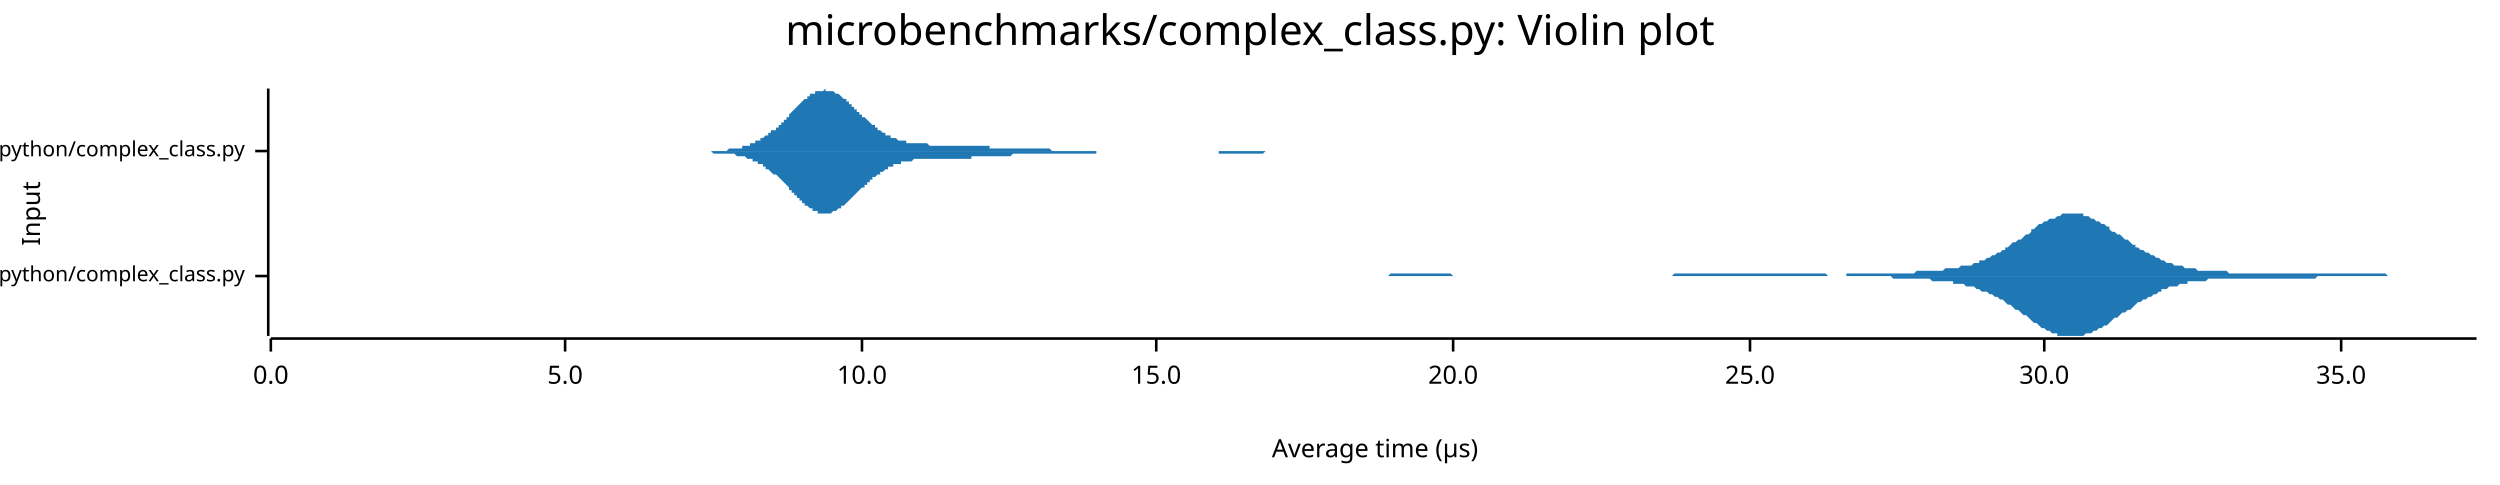
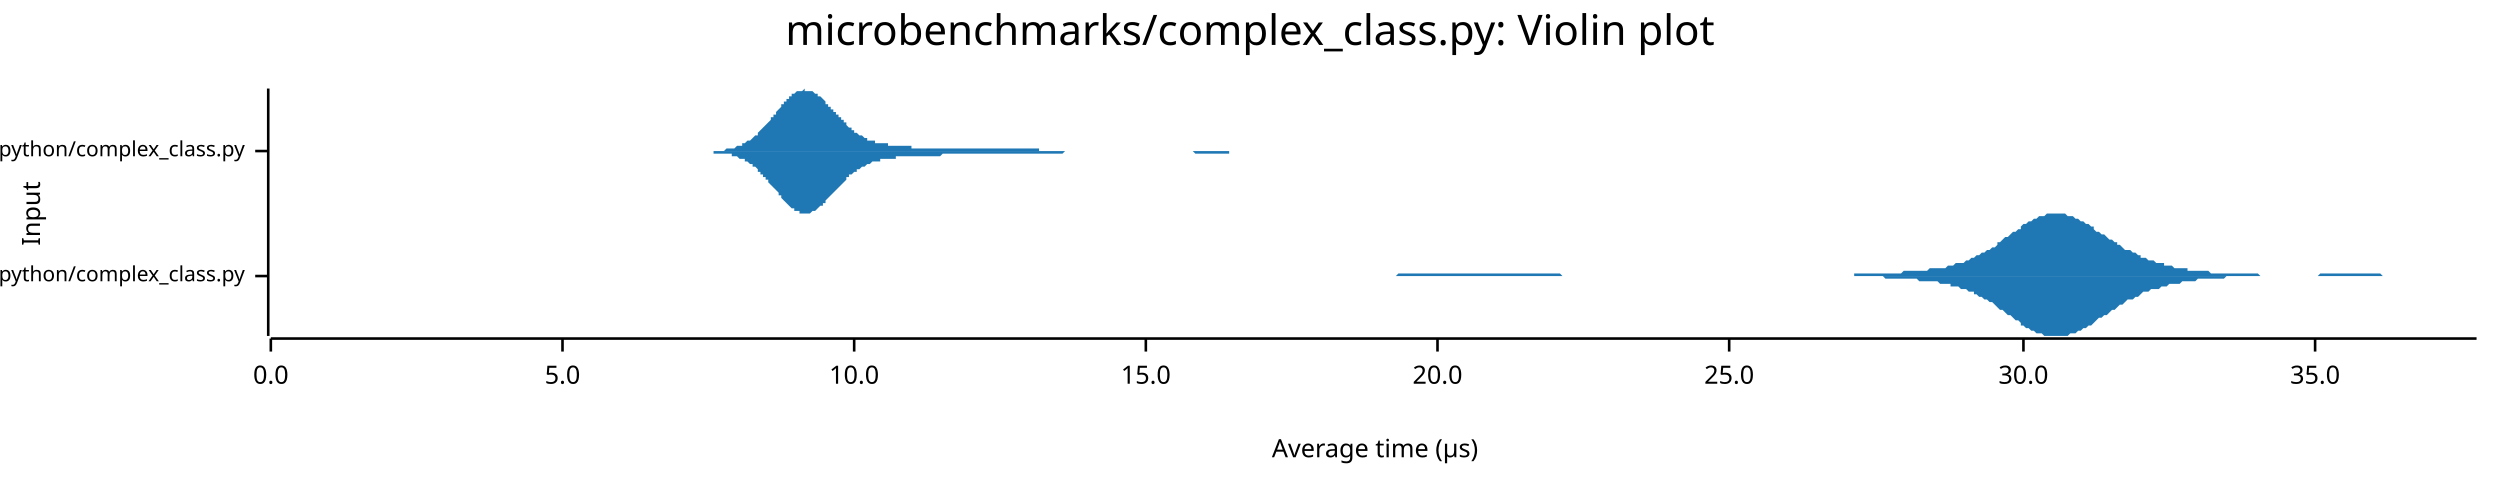
<svg xmlns="http://www.w3.org/2000/svg" width="960" height="186" viewBox="0 0 960 186">
  <text x="480" y="5" dy="0.76em" text-anchor="middle" font-family="sans-serif" font-size="16.129" opacity="1" fill="#000000">
microbenchmarks/complex_class.py: Violin plot
</text>
  <text x="8" y="82" dy="0.76em" text-anchor="middle" font-family="sans-serif" font-size="9.677" opacity="1" fill="#000000" transform="rotate(270, 8, 82)">
Input
</text>
  <text x="528" y="178" dy="-0.5ex" text-anchor="middle" font-family="sans-serif" font-size="9.677" opacity="1" fill="#000000">
Average time (µs)
</text>
  <polyline fill="none" opacity="1" stroke="#000000" stroke-width="1" points="103,34 103,129 " />
  <text x="94" y="106" dy="0.5ex" text-anchor="end" font-family="sans-serif" font-size="8.065" opacity="1" fill="#000000">
microbenchmarks/rustpython/complex_class.py
</text>
  <polyline fill="none" opacity="1" stroke="#000000" stroke-width="1" points="98,106 103,106 " />
  <text x="94" y="58" dy="0.5ex" text-anchor="end" font-family="sans-serif" font-size="8.065" opacity="1" fill="#000000">
microbenchmarks/cpython/complex_class.py
</text>
  <polyline fill="none" opacity="1" stroke="#000000" stroke-width="1" points="98,58 103,58 " />
  <polyline fill="none" opacity="1" stroke="#000000" stroke-width="1" points="104,130 951,130 " />
  <text x="104" y="140" dy="0.76em" text-anchor="middle" font-family="sans-serif" font-size="9.677" opacity="1" fill="#000000">
0.0
</text>
  <polyline fill="none" opacity="1" stroke="#000000" stroke-width="1" points="104,130 104,135 " />
-   <text x="217" y="140" dy="0.76em" text-anchor="middle" font-family="sans-serif" font-size="9.677" opacity="1" fill="#000000">
+   <text x="216" y="140" dy="0.76em" text-anchor="middle" font-family="sans-serif" font-size="9.677" opacity="1" fill="#000000">
5.0
</text>
-   <polyline fill="none" opacity="1" stroke="#000000" stroke-width="1" points="217,130 217,135 " />
-   <text x="331" y="140" dy="0.76em" text-anchor="middle" font-family="sans-serif" font-size="9.677" opacity="1" fill="#000000">
+   <polyline fill="none" opacity="1" stroke="#000000" stroke-width="1" points="216,130 216,135 " />
+   <text x="328" y="140" dy="0.76em" text-anchor="middle" font-family="sans-serif" font-size="9.677" opacity="1" fill="#000000">
10.0
</text>
-   <polyline fill="none" opacity="1" stroke="#000000" stroke-width="1" points="331,130 331,135 " />
-   <text x="444" y="140" dy="0.76em" text-anchor="middle" font-family="sans-serif" font-size="9.677" opacity="1" fill="#000000">
+   <polyline fill="none" opacity="1" stroke="#000000" stroke-width="1" points="328,130 328,135 " />
+   <text x="440" y="140" dy="0.76em" text-anchor="middle" font-family="sans-serif" font-size="9.677" opacity="1" fill="#000000">
15.0
</text>
-   <polyline fill="none" opacity="1" stroke="#000000" stroke-width="1" points="444,130 444,135 " />
-   <text x="558" y="140" dy="0.76em" text-anchor="middle" font-family="sans-serif" font-size="9.677" opacity="1" fill="#000000">
+   <polyline fill="none" opacity="1" stroke="#000000" stroke-width="1" points="440,130 440,135 " />
+   <text x="552" y="140" dy="0.76em" text-anchor="middle" font-family="sans-serif" font-size="9.677" opacity="1" fill="#000000">
20.0
</text>
-   <polyline fill="none" opacity="1" stroke="#000000" stroke-width="1" points="558,130 558,135 " />
-   <text x="672" y="140" dy="0.76em" text-anchor="middle" font-family="sans-serif" font-size="9.677" opacity="1" fill="#000000">
+   <polyline fill="none" opacity="1" stroke="#000000" stroke-width="1" points="552,130 552,135 " />
+   <text x="664" y="140" dy="0.76em" text-anchor="middle" font-family="sans-serif" font-size="9.677" opacity="1" fill="#000000">
25.0
</text>
-   <polyline fill="none" opacity="1" stroke="#000000" stroke-width="1" points="672,130 672,135 " />
-   <text x="785" y="140" dy="0.76em" text-anchor="middle" font-family="sans-serif" font-size="9.677" opacity="1" fill="#000000">
+   <polyline fill="none" opacity="1" stroke="#000000" stroke-width="1" points="664,130 664,135 " />
+   <text x="777" y="140" dy="0.76em" text-anchor="middle" font-family="sans-serif" font-size="9.677" opacity="1" fill="#000000">
30.0
</text>
-   <polyline fill="none" opacity="1" stroke="#000000" stroke-width="1" points="785,130 785,135 " />
-   <text x="899" y="140" dy="0.76em" text-anchor="middle" font-family="sans-serif" font-size="9.677" opacity="1" fill="#000000">
+   <polyline fill="none" opacity="1" stroke="#000000" stroke-width="1" points="777,130 777,135 " />
+   <text x="889" y="140" dy="0.76em" text-anchor="middle" font-family="sans-serif" font-size="9.677" opacity="1" fill="#000000">
35.0
</text>
-   <polyline fill="none" opacity="1" stroke="#000000" stroke-width="1" points="899,130 899,135 " />
-   <polygon opacity="1" fill="#1F78B4" points="497,106 498,106 499,106 499,106 500,106 501,106 502,106 503,106 504,106 505,106 506,106 507,106 508,106 509,106 509,106 510,106 511,106 512,106 513,106 514,106 515,106 516,106 517,106 518,106 519,106 519,106 520,106 521,106 522,106 523,106 524,106 525,106 526,106 527,106 528,106 529,106 529,106 530,106 531,106 532,106 533,106 534,105 535,105 536,105 537,105 538,105 539,105 539,105 540,105 541,105 542,105 543,105 544,105 545,105 546,105 547,105 548,105 549,105 549,105 550,105 551,105 552,105 553,105 554,105 555,105 556,105 557,105 558,106 559,106 559,106 560,106 561,106 562,106 563,106 564,106 565,106 566,106 567,106 568,106 569,106 569,106 570,106 571,106 572,106 573,106 574,106 575,106 576,106 577,106 578,106 579,106 579,106 580,106 581,106 582,106 583,106 584,106 585,106 586,106 587,106 588,106 589,106 589,106 590,106 591,106 592,106 593,106 594,106 595,106 596,106 597,106 598,106 599,106 599,106 600,106 601,106 602,106 603,106 604,106 605,106 606,106 607,106 608,106 609,106 609,106 610,106 611,106 612,106 613,106 614,106 615,106 616,106 617,106 618,106 619,106 619,106 620,106 621,106 622,106 623,106 624,106 625,106 626,106 627,106 628,106 629,106 629,106 630,106 631,106 632,106 633,106 634,106 635,106 636,106 637,106 638,106 639,106 639,106 640,106 641,106 642,106 643,105 644,105 645,105 646,105 647,105 648,105 649,105 649,105 650,105 651,105 652,105 653,105 654,105 655,105 656,105 657,105 658,105 659,105 659,105 660,105 661,105 662,105 663,105 664,105 665,105 666,105 667,105 668,105 669,105 669,105 670,105 671,105 672,105 673,105 674,105 675,105 676,105 677,105 678,105 679,105 679,105 680,105 681,105 682,105 683,105 684,105 685,105 686,105 687,105 688,105 689,105 689,105 690,105 691,105 692,105 693,105 694,105 695,105 696,105 697,105 698,105 699,105 699,105 700,105 701,105 702,106 703,106 704,106 705,106 706,106 707,106 708,106 709,106 709,105 710,105 711,105 712,105 713,105 714,105 715,105 716,105 717,105 718,105 719,105 719,105 720,105 721,105 722,105 723,105 724,105 725,105 726,105 727,105 728,105 729,105 730,105 730,105 731,105 732,105 733,105 734,105 735,105 736,104 737,104 738,104 739,104 740,104 740,104 741,104 742,104 743,104 744,104 745,104 746,104 747,103 748,103 749,103 750,103 750,103 751,103 752,103 753,102 754,102 755,102 756,102 757,102 758,101 759,101 760,101 760,100 761,100 762,100 763,99 764,99 765,98 766,98 767,97 768,97 769,96 770,96 770,95 771,95 772,94 773,93 774,93 775,92 776,92 777,91 778,90 779,90 780,89 780,88 781,88 782,87 783,86 784,86 785,85 786,85 787,84 788,84 789,84 790,83 790,83 791,83 792,82 793,82 794,82 795,82 796,82 797,82 798,82 799,82 800,82 800,83 801,83 802,83 803,84 804,84 805,85 806,85 807,86 808,86 809,87 810,87 810,88 811,89 812,89 813,90 814,90 815,91 816,92 817,92 818,93 819,94 820,94 820,95 821,95 822,96 823,96 824,97 825,97 826,98 827,98 828,99 829,99 830,100 830,100 831,100 832,101 833,101 834,101 835,102 836,102 837,102 838,102 839,103 840,103 840,103 841,103 842,103 843,103 844,104 845,104 846,104 847,104 848,104 849,104 850,104 850,104 851,104 852,104 853,104 854,104 855,104 856,105 857,105 858,105 859,105 860,105 860,105 861,105 862,105 863,105 864,105 865,105 866,105 867,105 868,105 869,105 870,105 870,105 871,105 872,105 873,105 874,105 875,105 876,105 877,105 878,105 879,105 880,105 880,105 881,105 882,105 883,105 884,105 885,105 886,105 887,105 888,105 889,105 890,105 890,105 891,105 892,105 893,105 894,105 895,105 896,105 897,105 898,105 899,105 900,105 900,105 901,105 902,105 903,105 904,105 905,105 906,105 907,105 908,105 909,105 910,105 910,105 911,105 912,105 913,105 914,105 915,105 916,105 917,106 918,106 919,106 920,106 920,106 921,106 922,106 923,106 924,106 925,106 926,106 927,106 928,106 929,106 930,106 930,106 931,106 932,106 933,106 934,106 935,106 936,106 937,106 938,106 939,106 940,106 940,106 941,106 942,106 943,106 944,106 945,106 946,106 947,106 948,106 949,106 950,106 951,106 951,106 497,106 " />
-   <polygon opacity="1" fill="#1F78B4" points="497,106 498,106 499,106 499,106 500,106 501,106 502,106 503,106 504,106 505,106 506,106 507,106 508,106 509,106 509,106 510,106 511,106 512,106 513,106 514,106 515,106 516,106 517,106 518,106 519,106 519,106 520,106 521,106 522,106 523,106 524,106 525,106 526,106 527,106 528,106 529,106 529,106 530,106 531,106 532,106 533,106 534,106 535,106 536,106 537,106 538,106 539,106 539,106 540,106 541,106 542,106 543,106 544,106 545,106 546,106 547,106 548,106 549,106 549,106 550,106 551,106 552,106 553,106 554,106 555,106 556,106 557,106 558,106 559,106 559,106 560,106 561,106 562,106 563,106 564,106 565,106 566,106 567,106 568,106 569,106 569,106 570,106 571,106 572,106 573,106 574,106 575,106 576,106 577,106 578,106 579,106 579,106 580,106 581,106 582,106 583,106 584,106 585,106 586,106 587,106 588,106 589,106 589,106 590,106 591,106 592,106 593,106 594,106 595,106 596,106 597,106 598,106 599,106 599,106 600,106 601,106 602,106 603,106 604,106 605,106 606,106 607,106 608,106 609,106 609,106 610,106 611,106 612,106 613,106 614,106 615,106 616,106 617,106 618,106 619,106 619,106 620,106 621,106 622,106 623,106 624,106 625,106 626,106 627,106 628,106 629,106 629,106 630,106 631,106 632,106 633,106 634,106 635,106 636,106 637,106 638,106 639,106 639,106 640,106 641,106 642,106 643,106 644,106 645,106 646,106 647,106 648,106 649,106 649,106 650,106 651,106 652,106 653,106 654,106 655,106 656,106 657,106 658,106 659,106 659,106 660,106 661,106 662,106 663,106 664,106 665,106 666,106 667,106 668,106 669,106 669,106 670,106 671,106 672,106 673,106 674,106 675,106 676,106 677,106 678,106 679,106 679,106 680,106 681,106 682,106 683,106 684,106 685,106 686,106 687,106 688,106 689,106 689,106 690,106 691,106 692,106 693,106 694,106 695,106 696,106 697,106 698,106 699,106 699,106 700,106 701,106 702,106 703,106 704,106 705,106 706,106 707,106 708,106 709,106 709,106 710,106 711,106 712,106 713,106 714,106 715,106 716,106 717,106 718,106 719,106 719,106 720,106 721,106 722,106 723,106 724,106 725,106 726,106 727,107 728,107 729,107 730,107 730,107 731,107 732,107 733,107 734,107 735,107 736,107 737,107 738,107 739,107 740,107 740,107 741,107 742,108 743,108 744,108 745,108 746,108 747,108 748,108 749,108 750,108 750,109 751,109 752,109 753,109 754,109 755,110 756,110 757,110 758,110 759,111 760,111 760,111 761,112 762,112 763,112 764,113 765,113 766,114 767,114 768,115 769,115 770,116 770,116 771,117 772,117 773,118 774,119 775,119 776,120 777,121 778,121 779,122 780,123 780,123 781,124 782,124 783,125 784,126 785,126 786,127 787,127 788,128 789,128 790,128 790,129 791,129 792,129 793,129 794,129 795,129 796,129 797,129 798,129 799,129 800,129 800,129 801,128 802,128 803,128 804,127 805,127 806,126 807,126 808,125 809,125 810,124 810,124 811,123 812,122 813,122 814,121 815,120 816,120 817,119 818,119 819,118 820,117 820,117 821,116 822,116 823,115 824,115 825,114 826,114 827,113 828,113 829,112 830,112 830,111 831,111 832,111 833,110 834,110 835,110 836,110 837,109 838,109 839,109 840,109 840,108 841,108 842,108 843,108 844,108 845,108 846,108 847,108 848,107 849,107 850,107 850,107 851,107 852,107 853,107 854,107 855,107 856,107 857,107 858,107 859,107 860,107 860,107 861,107 862,107 863,107 864,107 865,107 866,107 867,107 868,107 869,107 870,107 870,107 871,107 872,107 873,107 874,107 875,107 876,107 877,107 878,107 879,107 880,107 880,107 881,107 882,107 883,107 884,107 885,107 886,107 887,107 888,107 889,107 890,106 890,106 891,106 892,106 893,106 894,106 895,106 896,106 897,106 898,106 899,106 900,106 900,106 901,106 902,106 903,106 904,106 905,106 906,106 907,106 908,106 909,106 910,106 910,106 911,106 912,106 913,106 914,106 915,106 916,106 917,106 918,106 919,106 920,106 920,106 921,106 922,106 923,106 924,106 925,106 926,106 927,106 928,106 929,106 930,106 930,106 931,106 932,106 933,106 934,106 935,106 936,106 937,106 938,106 939,106 940,106 940,106 941,106 942,106 943,106 944,106 945,106 946,106 947,106 948,106 949,106 950,106 951,106 951,106 497,106 " />
-   <polygon opacity="1" fill="#1F78B4" points="258,58 259,58 259,58 260,58 260,58 261,58 261,58 262,58 262,58 263,58 263,58 264,58 264,58 265,58 265,58 266,58 266,58 267,58 267,58 268,58 268,58 269,58 269,58 270,58 270,58 271,58 271,58 272,58 272,58 273,58 273,58 274,58 274,58 275,58 275,58 276,58 276,58 277,58 277,58 278,58 278,58 279,58 279,58 280,57 280,57 281,57 281,57 282,57 282,57 283,57 283,57 284,57 284,57 285,57 285,56 286,56 286,56 287,56 287,56 288,56 288,55 289,55 289,55 290,55 290,54 291,54 291,54 292,54 292,53 293,53 293,53 294,52 294,52 295,52 295,51 296,51 296,50 297,50 298,50 298,49 299,49 299,48 300,48 300,47 301,47 301,46 302,46 302,45 303,45 303,44 304,43 304,43 305,42 305,42 306,41 306,41 307,40 307,40 308,39 308,39 309,38 309,38 310,38 310,37 311,37 311,36 312,36 312,36 313,36 313,35 314,35 314,35 315,35 315,35 316,35 316,35 317,34 317,35 318,35 318,35 319,35 319,35 320,35 320,35 321,36 321,36 322,36 322,36 323,37 323,37 324,38 324,38 325,38 325,39 326,39 326,40 327,40 327,41 328,41 328,42 329,42 329,43 330,43 330,44 331,44 331,45 332,45 332,45 333,46 333,46 334,47 334,47 335,48 335,48 336,48 336,49 337,49 337,50 338,50 338,50 339,51 339,51 340,51 340,52 341,52 341,52 342,52 342,53 343,53 343,53 344,53 344,53 345,54 345,54 346,54 346,54 347,54 347,54 348,54 348,55 349,55 349,55 350,55 350,55 351,55 351,55 352,55 352,55 353,55 353,55 354,55 354,55 355,55 355,55 356,55 356,55 357,56 357,56 358,56 358,56 359,56 359,56 360,56 360,56 361,56 361,56 362,56 362,56 363,56 363,56 364,56 364,56 365,56 365,56 366,56 366,56 367,56 367,56 368,56 369,56 369,56 370,56 370,56 371,56 371,56 372,56 372,56 373,56 373,56 374,56 374,56 375,56 375,56 376,56 376,56 377,56 377,56 378,56 378,56 379,56 379,56 380,56 380,57 381,57 381,57 382,57 382,57 383,57 383,57 384,57 384,57 385,57 385,57 386,57 386,57 387,57 387,57 388,57 388,57 389,57 389,57 390,57 390,57 391,57 391,57 392,57 392,57 393,57 393,57 394,57 394,57 395,57 395,57 396,57 396,57 397,57 397,57 398,57 398,57 399,57 399,57 400,57 400,57 401,57 401,57 402,57 402,57 403,57 403,57 404,58 404,58 405,58 405,58 406,58 406,58 407,58 407,58 408,58 408,58 409,58 409,58 410,58 410,58 411,58 411,58 412,58 412,58 413,58 413,58 414,58 414,58 415,58 415,58 416,58 416,58 417,58 417,58 418,58 418,58 419,58 419,58 420,58 420,58 421,58 421,58 422,58 422,58 423,58 423,58 424,58 424,58 425,58 425,58 426,58 426,58 427,58 427,58 428,58 428,58 429,58 429,58 430,58 430,58 431,58 431,58 432,58 432,58 433,58 433,58 434,58 434,58 435,58 435,58 436,58 436,58 437,58 437,58 438,58 438,58 439,58 440,58 440,58 441,58 441,58 442,58 442,58 443,58 443,58 444,58 444,58 445,58 445,58 446,58 446,58 447,58 447,58 448,58 448,58 449,58 449,58 450,58 450,58 451,58 451,58 452,58 452,58 453,58 453,58 454,58 454,58 455,58 455,58 456,58 456,58 457,58 457,58 458,58 458,58 459,58 459,58 460,58 460,58 461,58 461,58 462,58 462,58 463,58 463,58 464,58 464,58 465,58 465,58 466,58 466,58 467,58 467,58 468,58 468,58 469,58 469,58 470,58 470,58 471,58 471,58 472,58 472,58 473,58 473,58 474,58 474,58 475,58 475,58 476,58 476,58 477,58 477,58 478,58 478,58 479,58 479,58 480,58 480,58 481,58 481,58 482,58 482,58 483,58 483,58 484,58 484,58 485,58 485,58 486,58 486,58 487,58 487,58 488,58 488,58 489,58 489,58 490,58 490,58 491,58 491,58 492,58 492,58 493,58 493,58 494,58 494,58 495,58 495,58 496,58 496,58 497,58 497,58 498,58 498,58 499,58 499,58 500,58 500,58 501,58 501,58 502,58 502,58 503,58 503,58 504,58 504,58 505,58 505,58 506,58 506,58 507,58 507,58 508,58 508,58 509,58 510,58 510,58 258,58 " />
-   <polygon opacity="1" fill="#1F78B4" points="258,58 259,58 259,58 260,58 260,58 261,58 261,58 262,58 262,58 263,58 263,58 264,58 264,58 265,58 265,58 266,58 266,58 267,58 267,58 268,58 268,58 269,58 269,58 270,58 270,58 271,58 271,58 272,58 272,58 273,58 273,58 274,59 274,59 275,59 275,59 276,59 276,59 277,59 277,59 278,59 278,59 279,59 279,59 280,59 280,59 281,59 281,59 282,59 282,59 283,60 283,60 284,60 284,60 285,60 285,60 286,60 286,60 287,61 287,61 288,61 288,61 289,61 289,62 290,62 290,62 291,62 291,63 292,63 292,63 293,63 293,64 294,64 294,65 295,65 295,65 296,66 296,66 297,67 298,67 298,67 299,68 299,68 300,69 300,69 301,70 301,70 302,71 302,71 303,72 303,73 304,73 304,74 305,74 305,75 306,75 306,76 307,76 307,77 308,77 308,78 309,78 309,79 310,79 310,79 311,80 311,80 312,80 312,81 313,81 313,81 314,81 314,82 315,82 315,82 316,82 316,82 317,82 317,82 318,82 318,82 319,82 319,82 320,81 320,81 321,81 321,81 322,80 322,80 323,80 323,79 324,79 324,79 325,78 325,78 326,77 326,77 327,76 327,76 328,75 328,75 329,74 329,74 330,73 330,73 331,72 331,72 332,72 332,71 333,71 333,70 334,70 334,69 335,69 335,68 336,68 336,68 337,67 337,67 338,67 338,66 339,66 339,66 340,65 340,65 341,65 341,64 342,64 342,64 343,64 343,63 344,63 344,63 345,63 345,63 346,63 346,62 347,62 347,62 348,62 348,62 349,62 349,62 350,62 350,62 351,61 351,61 352,61 352,61 353,61 353,61 354,61 354,61 355,61 355,61 356,61 356,61 357,61 357,61 358,61 358,61 359,61 359,61 360,61 360,61 361,61 361,61 362,61 362,61 363,61 363,61 364,61 364,61 365,61 365,61 366,61 366,61 367,61 367,61 368,61 369,61 369,61 370,61 370,61 371,61 371,61 372,61 372,61 373,61 373,60 374,60 374,60 375,60 375,60 376,60 376,60 377,60 377,60 378,60 378,60 379,60 379,60 380,60 380,60 381,60 381,60 382,60 382,60 383,60 383,60 384,60 384,60 385,60 385,60 386,60 386,60 387,60 387,60 388,60 388,60 389,59 389,59 390,59 390,59 391,59 391,59 392,59 392,59 393,59 393,59 394,59 394,59 395,59 395,59 396,59 396,59 397,59 397,59 398,59 398,59 399,59 399,59 400,59 400,59 401,59 401,59 402,59 402,59 403,59 403,59 404,59 404,59 405,59 405,59 406,59 406,59 407,59 407,59 408,59 408,59 409,59 409,59 410,59 410,59 411,59 411,59 412,59 412,59 413,59 413,59 414,59 414,59 415,59 415,59 416,59 416,59 417,59 417,59 418,59 418,59 419,59 419,59 420,59 420,59 421,59 421,58 422,58 422,58 423,58 423,58 424,58 424,58 425,58 425,58 426,58 426,58 427,58 427,58 428,58 428,58 429,58 429,58 430,58 430,58 431,58 431,58 432,58 432,58 433,58 433,58 434,58 434,58 435,58 435,58 436,58 436,58 437,58 437,58 438,58 438,58 439,58 440,58 440,58 441,58 441,58 442,58 442,58 443,58 443,58 444,58 444,58 445,58 445,58 446,58 446,58 447,58 447,58 448,58 448,58 449,58 449,58 450,58 450,58 451,58 451,58 452,58 452,58 453,58 453,58 454,58 454,58 455,58 455,58 456,58 456,58 457,58 457,58 458,58 458,58 459,58 459,58 460,58 460,58 461,58 461,58 462,58 462,58 463,58 463,58 464,58 464,58 465,58 465,58 466,58 466,58 467,58 467,58 468,58 468,59 469,59 469,59 470,59 470,59 471,59 471,59 472,59 472,59 473,59 473,59 474,59 474,59 475,59 475,59 476,59 476,59 477,59 477,59 478,59 478,59 479,59 479,59 480,59 480,59 481,59 481,59 482,59 482,59 483,59 483,59 484,59 484,59 485,59 485,59 486,58 486,58 487,58 487,58 488,58 488,58 489,58 489,58 490,58 490,58 491,58 491,58 492,58 492,58 493,58 493,58 494,58 494,58 495,58 495,58 496,58 496,58 497,58 497,58 498,58 498,58 499,58 499,58 500,58 500,58 501,58 501,58 502,58 502,58 503,58 503,58 504,58 504,58 505,58 505,58 506,58 506,58 507,58 507,58 508,58 508,58 509,58 510,58 510,58 258,58 " />
+   <polyline fill="none" opacity="1" stroke="#000000" stroke-width="1" points="889,130 889,135 " />
+   <polygon opacity="1" fill="#1F78B4" points="501,106 501,106 502,106 503,106 504,106 505,106 506,106 507,106 508,106 509,106 510,106 510,106 511,106 512,106 513,106 514,106 515,106 516,106 517,106 518,106 519,106 519,106 520,106 521,106 522,106 523,106 524,106 525,106 526,106 527,106 528,106 528,106 529,106 530,106 531,106 532,106 533,106 534,106 535,106 536,106 537,105 537,105 538,105 539,105 540,105 541,105 542,105 543,105 544,105 545,105 546,105 547,105 547,105 548,105 549,105 550,105 551,105 552,105 553,105 554,105 555,105 556,105 556,105 557,105 558,105 559,105 560,105 561,105 562,105 563,105 564,105 565,105 565,105 566,105 567,105 568,105 569,105 570,105 571,105 572,105 573,105 574,105 574,105 575,105 576,105 577,105 578,105 579,105 580,105 581,105 582,105 583,105 583,105 584,105 585,105 586,105 587,105 588,105 589,105 590,105 591,105 592,105 592,105 593,105 594,105 595,105 596,105 597,105 598,105 599,105 600,106 601,106 602,106 602,106 603,106 604,106 605,106 606,106 607,106 608,106 609,106 610,106 611,106 611,106 612,106 613,106 614,106 615,106 616,106 617,106 618,106 619,106 620,106 620,106 621,106 622,106 623,106 624,106 625,106 626,106 627,106 628,106 629,106 629,106 630,106 631,106 632,106 633,106 634,106 635,106 636,106 637,106 638,106 638,106 639,106 640,106 641,106 642,106 643,106 644,106 645,106 646,106 647,106 648,106 648,106 649,106 650,106 651,106 652,106 653,106 654,106 655,106 656,106 657,106 657,106 658,106 659,106 660,106 661,106 662,106 663,106 664,106 665,106 666,106 666,106 667,106 668,106 669,106 670,106 671,106 672,106 673,106 674,106 675,106 675,106 676,106 677,106 678,106 679,106 680,106 681,106 682,106 683,106 684,106 684,106 685,106 686,106 687,106 688,106 689,106 690,106 691,106 692,106 693,106 693,106 694,106 695,106 696,106 697,106 698,106 699,106 700,106 701,106 702,106 703,106 703,106 704,106 705,106 706,106 707,106 708,106 709,106 710,106 711,106 712,106 712,105 713,105 714,105 715,105 716,105 717,105 718,105 719,105 720,105 721,105 721,105 722,105 723,105 724,105 725,105 726,105 727,105 728,105 729,105 730,105 730,105 731,104 732,104 733,104 734,104 735,104 736,104 737,104 738,104 739,104 739,104 740,104 741,103 742,103 743,103 744,103 745,103 746,103 747,103 748,102 749,102 749,102 750,102 751,101 752,101 753,101 754,101 755,100 756,100 757,99 758,99 758,99 759,98 760,98 761,97 762,97 763,96 764,96 765,95 766,95 767,94 767,93 768,93 769,92 770,91 771,91 772,90 773,89 774,89 775,88 776,88 776,87 777,86 778,86 779,85 780,85 781,84 782,84 783,83 784,83 785,83 785,83 786,82 787,82 788,82 789,82 790,82 791,82 792,82 793,82 794,83 794,83 795,83 796,83 797,84 798,84 799,85 800,85 801,86 802,86 803,87 804,87 804,88 805,89 806,89 807,90 808,90 809,91 810,92 811,92 812,93 813,93 813,94 814,94 815,95 816,96 817,96 818,96 819,97 820,97 821,98 822,98 822,99 823,99 824,99 825,100 826,100 827,100 828,101 829,101 830,101 831,101 831,102 832,102 833,102 834,102 835,103 836,103 837,103 838,103 839,103 840,103 840,104 841,104 842,104 843,104 844,104 845,104 846,104 847,104 848,104 849,105 850,105 850,105 851,105 852,105 853,105 854,105 855,105 856,105 857,105 858,105 859,105 859,105 860,105 861,105 862,105 863,105 864,105 865,105 866,105 867,105 868,106 868,106 869,106 870,106 871,106 872,106 873,106 874,106 875,106 876,106 877,106 877,106 878,106 879,106 880,106 881,106 882,106 883,106 884,106 885,106 886,106 886,106 887,106 888,106 889,106 890,106 891,105 892,105 893,105 894,105 895,105 895,105 896,105 897,105 898,105 899,105 900,105 901,105 902,105 903,105 904,105 905,105 905,105 906,105 907,105 908,105 909,105 910,105 911,105 912,105 913,105 914,105 914,105 915,106 916,106 917,106 918,106 919,106 920,106 921,106 922,106 923,106 923,106 924,106 925,106 926,106 927,106 928,106 929,106 930,106 931,106 932,106 932,106 933,106 934,106 935,106 936,106 937,106 938,106 939,106 940,106 941,106 941,106 942,106 943,106 944,106 945,106 946,106 947,106 948,106 949,106 950,106 951,106 951,106 501,106 " />
+   <polygon opacity="1" fill="#1F78B4" points="501,106 501,106 502,106 503,106 504,106 505,106 506,106 507,106 508,106 509,106 510,106 510,106 511,106 512,106 513,106 514,106 515,106 516,106 517,106 518,106 519,106 519,106 520,106 521,106 522,106 523,106 524,106 525,106 526,106 527,106 528,106 528,106 529,106 530,106 531,106 532,106 533,106 534,106 535,106 536,106 537,106 537,106 538,106 539,106 540,106 541,106 542,106 543,106 544,106 545,106 546,106 547,106 547,106 548,106 549,106 550,106 551,106 552,106 553,106 554,106 555,106 556,106 556,106 557,106 558,106 559,106 560,106 561,106 562,106 563,106 564,106 565,106 565,106 566,106 567,106 568,106 569,106 570,106 571,106 572,106 573,106 574,106 574,106 575,106 576,106 577,106 578,106 579,106 580,106 581,106 582,106 583,106 583,106 584,106 585,106 586,106 587,106 588,106 589,106 590,106 591,106 592,106 592,106 593,106 594,106 595,106 596,106 597,106 598,106 599,106 600,106 601,106 602,106 602,106 603,106 604,106 605,106 606,106 607,106 608,106 609,106 610,106 611,106 611,106 612,106 613,106 614,106 615,106 616,106 617,106 618,106 619,106 620,106 620,106 621,106 622,106 623,106 624,106 625,106 626,106 627,106 628,106 629,106 629,106 630,106 631,106 632,106 633,106 634,106 635,106 636,106 637,106 638,106 638,106 639,106 640,106 641,106 642,106 643,106 644,106 645,106 646,106 647,106 648,106 648,106 649,106 650,106 651,106 652,106 653,106 654,106 655,106 656,106 657,106 657,106 658,106 659,106 660,106 661,106 662,106 663,106 664,106 665,106 666,106 666,106 667,106 668,106 669,106 670,106 671,106 672,106 673,106 674,106 675,106 675,106 676,106 677,106 678,106 679,106 680,106 681,106 682,106 683,106 684,106 684,106 685,106 686,106 687,106 688,106 689,106 690,106 691,106 692,106 693,106 693,106 694,106 695,106 696,106 697,106 698,106 699,106 700,106 701,106 702,106 703,106 703,106 704,106 705,106 706,106 707,106 708,106 709,106 710,106 711,106 712,106 712,106 713,106 714,106 715,106 716,106 717,106 718,106 719,106 720,106 721,106 721,106 722,106 723,106 724,107 725,107 726,107 727,107 728,107 729,107 730,107 730,107 731,107 732,107 733,107 734,107 735,107 736,107 737,108 738,108 739,108 739,108 740,108 741,108 742,108 743,108 744,108 745,109 746,109 747,109 748,109 749,109 749,110 750,110 751,110 752,110 753,111 754,111 755,111 756,112 757,112 758,112 758,113 759,113 760,114 761,114 762,115 763,115 764,116 765,116 766,117 767,118 767,118 768,119 769,119 770,120 771,121 772,121 773,122 774,123 775,123 776,124 776,125 777,125 778,126 779,126 780,127 781,127 782,128 783,128 784,128 785,129 785,129 786,129 787,129 788,129 789,129 790,129 791,129 792,129 793,129 794,129 794,129 795,128 796,128 797,128 798,127 799,127 800,126 801,126 802,125 803,125 804,124 804,124 805,123 806,122 807,122 808,121 809,121 810,120 811,119 812,119 813,118 813,118 814,117 815,117 816,116 817,115 818,115 819,115 820,114 821,114 822,113 822,113 823,112 824,112 825,112 826,111 827,111 828,111 829,111 830,110 831,110 831,110 832,110 833,109 834,109 835,109 836,109 837,109 838,108 839,108 840,108 840,108 841,108 842,108 843,108 844,107 845,107 846,107 847,107 848,107 849,107 850,107 850,107 851,107 852,107 853,107 854,107 855,106 856,106 857,106 858,106 859,106 859,106 860,106 861,106 862,106 863,106 864,106 865,106 866,106 867,106 868,106 868,106 869,106 870,106 871,106 872,106 873,106 874,106 875,106 876,106 877,106 877,106 878,106 879,106 880,106 881,106 882,106 883,106 884,106 885,106 886,106 886,106 887,106 888,106 889,106 890,106 891,106 892,106 893,106 894,106 895,106 895,106 896,106 897,106 898,106 899,106 900,106 901,106 902,106 903,106 904,106 905,106 905,106 906,106 907,106 908,106 909,106 910,106 911,106 912,106 913,106 914,106 914,106 915,106 916,106 917,106 918,106 919,106 920,106 921,106 922,106 923,106 923,106 924,106 925,106 926,106 927,106 928,106 929,106 930,106 931,106 932,106 932,106 933,106 934,106 935,106 936,106 937,106 938,106 939,106 940,106 941,106 941,106 942,106 943,106 944,106 945,106 946,106 947,106 948,106 949,106 950,106 951,106 951,106 501,106 " />
+   <polygon opacity="1" fill="#1F78B4" points="261,58 261,58 262,58 262,58 263,58 263,58 264,58 264,58 265,58 265,58 266,58 266,58 266,58 267,58 267,58 268,58 268,58 269,58 269,58 270,58 270,58 271,58 271,58 272,58 272,58 273,58 273,58 274,58 274,58 274,58 275,58 275,58 276,58 276,58 277,58 277,58 278,58 278,58 279,57 279,57 280,57 280,57 281,57 281,57 282,57 282,57 283,56 283,56 283,56 284,56 284,56 285,56 285,55 286,55 286,55 287,54 287,54 288,54 288,54 289,53 289,53 290,52 290,52 291,52 291,51 291,51 292,50 292,50 293,49 293,49 294,48 294,48 295,47 295,47 296,46 296,45 297,45 297,44 298,44 298,43 299,42 299,42 300,41 300,41 300,40 301,40 301,39 302,39 302,38 303,38 303,37 304,37 304,36 305,36 305,36 306,35 306,35 307,35 307,35 308,35 308,35 308,35 309,34 309,35 310,35 310,35 311,35 311,35 312,35 312,35 313,36 313,36 314,36 314,37 315,37 315,37 316,38 316,38 317,39 317,39 317,40 318,40 318,41 319,41 319,42 320,42 320,43 321,43 321,44 322,44 322,45 323,45 323,46 324,46 324,47 325,47 325,48 325,48 326,49 326,49 327,49 327,50 328,50 328,51 329,51 329,51 330,52 330,52 331,52 331,52 332,53 332,53 333,53 333,53 333,54 334,54 334,54 335,54 335,54 336,54 336,55 337,55 337,55 338,55 338,55 339,55 339,55 340,55 340,55 341,55 341,56 342,56 342,56 342,56 343,56 343,56 344,56 344,56 345,56 345,56 346,56 346,56 347,56 347,56 348,56 348,56 349,56 349,56 350,56 350,57 350,57 351,57 351,57 352,57 352,57 353,57 353,57 354,57 354,57 355,57 355,57 356,57 356,57 357,57 357,57 358,57 358,57 359,57 359,57 359,57 360,57 360,57 361,57 361,57 362,57 362,57 363,57 363,57 364,57 364,57 365,57 365,57 366,57 366,57 367,57 367,57 367,57 368,57 368,57 369,57 369,57 370,57 370,57 371,57 371,57 372,57 372,57 373,57 373,57 374,57 374,57 375,57 375,57 376,57 376,57 376,57 377,57 377,57 378,57 378,57 379,57 379,57 380,57 380,57 381,57 381,57 382,57 382,57 383,57 383,57 384,57 384,57 384,57 385,57 385,57 386,57 386,57 387,57 387,57 388,57 388,57 389,57 389,57 390,57 390,57 391,57 391,57 392,57 392,57 393,57 393,57 393,57 394,57 394,57 395,57 395,57 396,57 396,57 397,57 397,57 398,57 398,57 399,57 399,58 400,58 400,58 401,58 401,58 401,58 402,58 402,58 403,58 403,58 404,58 404,58 405,58 405,58 406,58 406,58 407,58 407,58 408,58 408,58 409,58 409,58 410,58 410,58 410,58 411,58 411,58 412,58 412,58 413,58 413,58 414,58 414,58 415,58 415,58 416,58 416,58 417,58 417,58 418,58 418,58 418,58 419,58 419,58 420,58 420,58 421,58 421,58 422,58 422,58 423,58 423,58 424,58 424,58 425,58 425,58 426,58 426,58 427,58 427,58 427,58 428,58 428,58 429,58 429,58 430,58 430,58 431,58 431,58 432,58 432,58 433,58 433,58 434,58 434,58 435,58 435,58 435,58 436,58 436,58 437,58 437,58 438,58 438,58 439,58 439,58 440,58 440,58 441,58 441,58 442,58 442,58 443,58 443,58 444,58 444,58 444,58 445,58 445,58 446,58 446,58 447,58 447,58 448,58 448,58 449,58 449,58 450,58 450,58 451,58 451,58 452,58 452,58 452,58 453,58 453,58 454,58 454,58 455,58 455,58 456,58 456,58 457,58 457,58 458,58 458,58 459,58 459,58 460,58 460,58 460,58 461,58 461,58 462,58 462,58 463,58 463,58 464,58 464,58 465,58 465,58 466,58 466,58 467,58 467,58 468,58 468,58 469,58 469,58 469,58 470,58 470,58 471,58 471,58 472,58 472,58 473,58 473,58 474,58 474,58 475,58 475,58 476,58 476,58 477,58 477,58 477,58 478,58 478,58 479,58 479,58 480,58 480,58 481,58 481,58 482,58 482,58 483,58 483,58 484,58 484,58 485,58 485,58 486,58 486,58 486,58 487,58 487,58 488,58 488,58 489,58 489,58 490,58 490,58 491,58 491,58 492,58 492,58 493,58 493,58 494,58 494,58 494,58 495,58 495,58 496,58 496,58 496,58 261,58 " />
+   <polygon opacity="1" fill="#1F78B4" points="261,58 261,58 262,58 262,58 263,58 263,58 264,58 264,58 265,58 265,58 266,58 266,58 266,58 267,58 267,58 268,58 268,58 269,58 269,58 270,58 270,58 271,58 271,58 272,58 272,58 273,58 273,58 274,58 274,59 274,59 275,59 275,59 276,59 276,59 277,59 277,59 278,59 278,59 279,59 279,59 280,59 280,59 281,59 281,60 282,60 282,60 283,60 283,60 283,60 284,61 284,61 285,61 285,61 286,61 286,62 287,62 287,62 288,63 288,63 289,63 289,64 290,64 290,64 291,65 291,65 291,66 292,66 292,67 293,67 293,68 294,68 294,69 295,69 295,70 296,71 296,71 297,72 297,72 298,73 298,73 299,74 299,75 300,75 300,76 300,76 301,77 301,77 302,78 302,78 303,79 303,79 304,80 304,80 305,80 305,81 306,81 306,81 307,81 307,82 308,82 308,82 308,82 309,82 309,82 310,82 310,82 311,82 311,82 312,81 312,81 313,81 313,81 314,80 314,80 315,79 315,79 316,79 316,78 317,78 317,77 317,77 318,76 318,76 319,75 319,75 320,74 320,74 321,73 321,73 322,72 322,72 323,71 323,71 324,70 324,70 325,69 325,69 325,68 326,68 326,67 327,67 327,67 328,66 328,66 329,66 329,65 330,65 330,65 331,64 331,64 332,64 332,64 333,63 333,63 333,63 334,63 334,63 335,62 335,62 336,62 336,62 337,62 337,62 338,62 338,61 339,61 339,61 340,61 340,61 341,61 341,61 342,61 342,61 342,61 343,61 343,61 344,61 344,60 345,60 345,60 346,60 346,60 347,60 347,60 348,60 348,60 349,60 349,60 350,60 350,60 350,60 351,60 351,60 352,60 352,60 353,60 353,60 354,60 354,60 355,60 355,60 356,60 356,60 357,60 357,60 358,60 358,60 359,60 359,60 359,60 360,60 360,60 361,60 361,60 362,59 362,59 363,59 363,59 364,59 364,59 365,59 365,59 366,59 366,59 367,59 367,59 367,59 368,59 368,59 369,59 369,59 370,59 370,59 371,59 371,59 372,59 372,59 373,59 373,59 374,59 374,59 375,59 375,59 376,59 376,59 376,59 377,59 377,59 378,59 378,59 379,59 379,59 380,59 380,59 381,59 381,59 382,59 382,59 383,59 383,59 384,59 384,59 384,59 385,59 385,59 386,59 386,59 387,59 387,59 388,59 388,59 389,59 389,59 390,59 390,59 391,59 391,59 392,59 392,59 393,59 393,59 393,59 394,59 394,59 395,59 395,59 396,59 396,59 397,59 397,59 398,59 398,59 399,59 399,59 400,59 400,59 401,59 401,59 401,59 402,59 402,59 403,59 403,59 404,59 404,59 405,59 405,59 406,59 406,59 407,59 407,59 408,59 408,59 409,58 409,58 410,58 410,58 410,58 411,58 411,58 412,58 412,58 413,58 413,58 414,58 414,58 415,58 415,58 416,58 416,58 417,58 417,58 418,58 418,58 418,58 419,58 419,58 420,58 420,58 421,58 421,58 422,58 422,58 423,58 423,58 424,58 424,58 425,58 425,58 426,58 426,58 427,58 427,58 427,58 428,58 428,58 429,58 429,58 430,58 430,58 431,58 431,58 432,58 432,58 433,58 433,58 434,58 434,58 435,58 435,58 435,58 436,58 436,58 437,58 437,58 438,58 438,58 439,58 439,58 440,58 440,58 441,58 441,58 442,58 442,58 443,58 443,58 444,58 444,58 444,58 445,58 445,58 446,58 446,58 447,58 447,58 448,58 448,58 449,58 449,58 450,58 450,58 451,58 451,58 452,58 452,58 452,58 453,58 453,58 454,58 454,58 455,58 455,58 456,58 456,58 457,58 457,58 458,58 458,58 459,59 459,59 460,59 460,59 460,59 461,59 461,59 462,59 462,59 463,59 463,59 464,59 464,59 465,59 465,59 466,59 466,59 467,59 467,59 468,59 468,59 469,59 469,59 469,59 470,59 470,59 471,59 471,59 472,59 472,58 473,58 473,58 474,58 474,58 475,58 475,58 476,58 476,58 477,58 477,58 477,58 478,58 478,58 479,58 479,58 480,58 480,58 481,58 481,58 482,58 482,58 483,58 483,58 484,58 484,58 485,58 485,58 486,58 486,58 486,58 487,58 487,58 488,58 488,58 489,58 489,58 490,58 490,58 491,58 491,58 492,58 492,58 493,58 493,58 494,58 494,58 494,58 495,58 495,58 496,58 496,58 496,58 261,58 " />
</svg>
